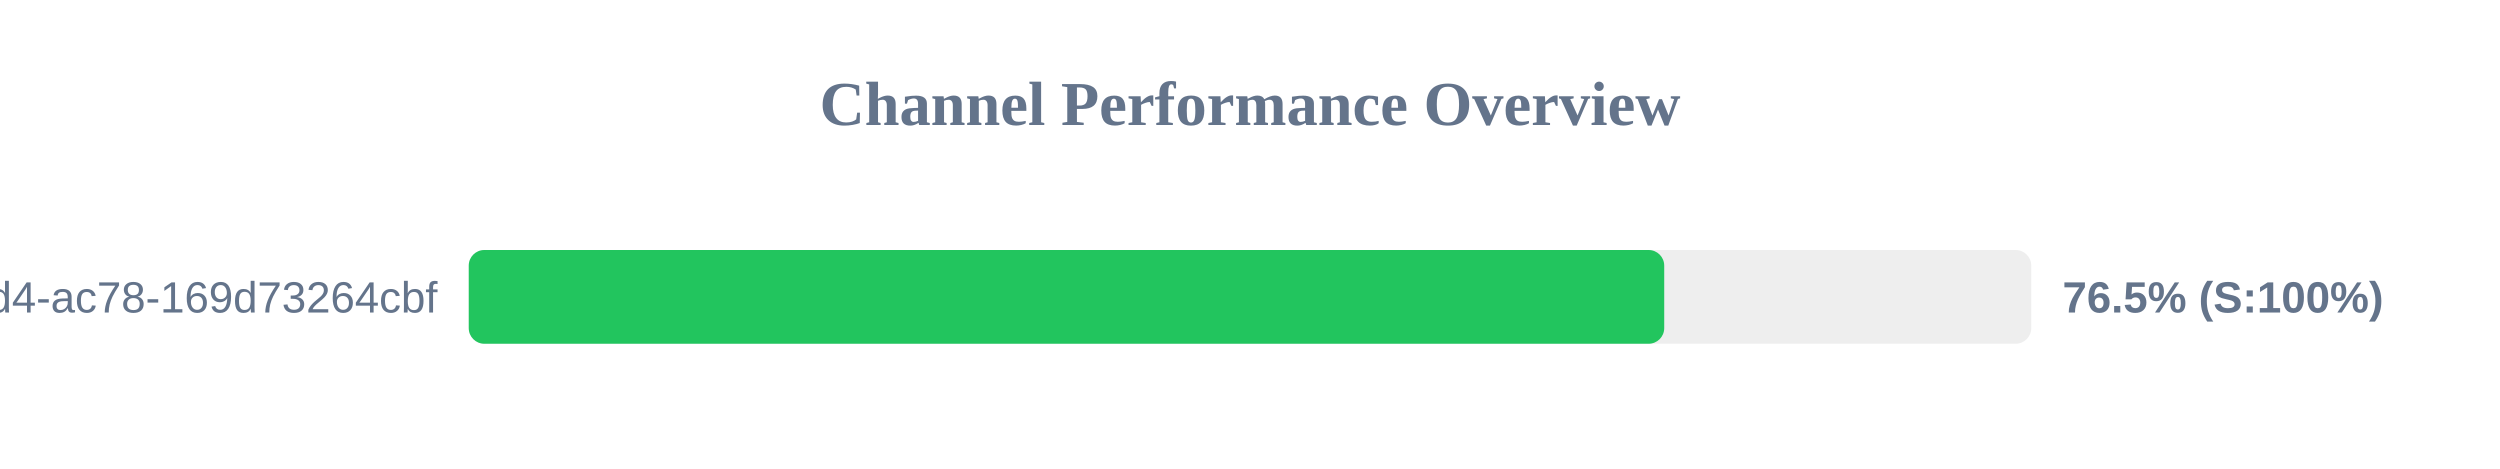
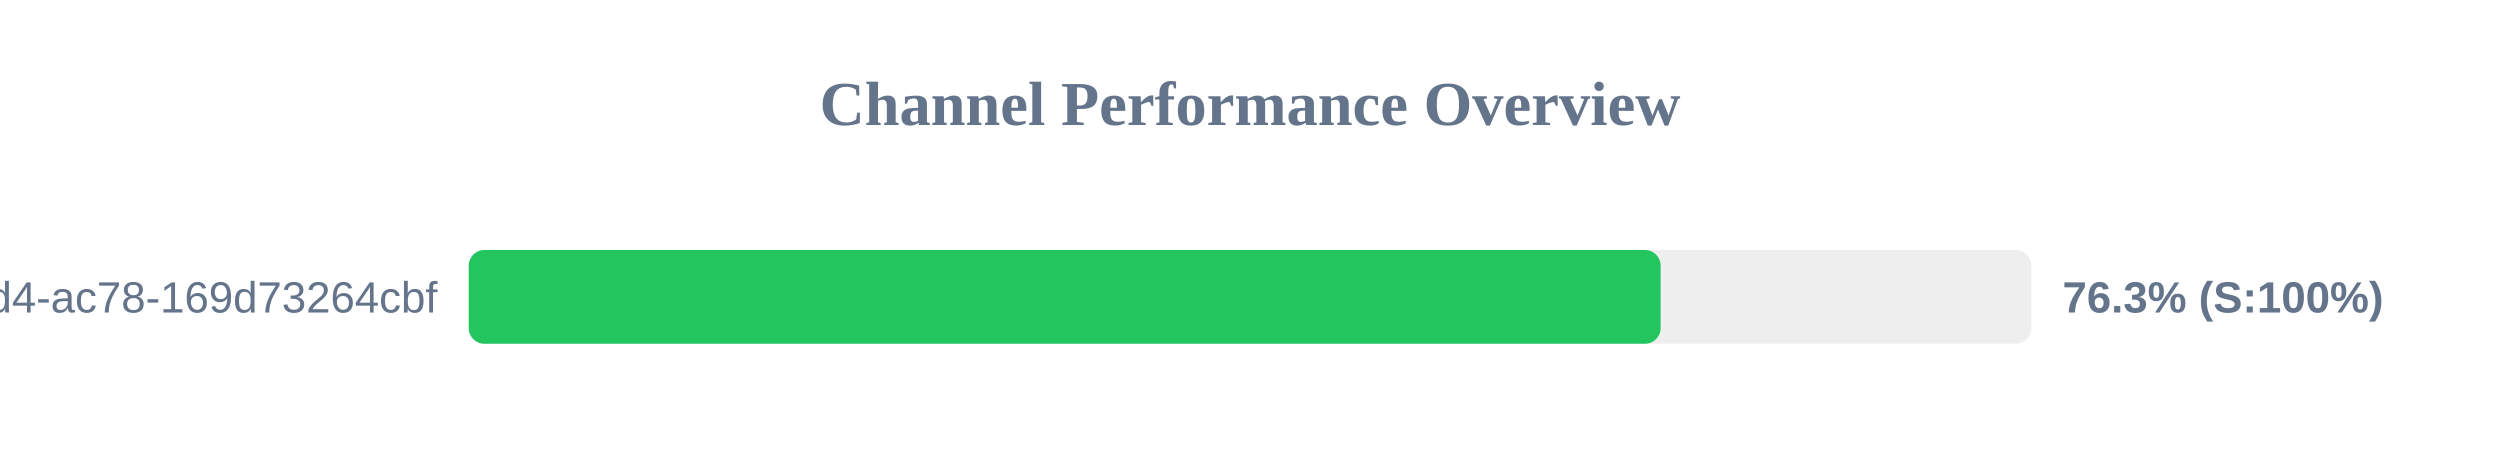
<svg xmlns="http://www.w3.org/2000/svg" width="800" height="150" version="1.1">
  <style>
        .row { font: 14px Arial; fill: #64748b; }
        .score { font: bold 14px Arial; fill: #64748b; }
    </style>
  <text x="400" y="40" text-anchor="middle" font-size="20px" font-weight="bold" fill="#64748b">Channel Performance Overview</text>
  <rect x="150" y="80" width="500" height="30" fill="#eee" rx="5" />
-   <rect x="150" y="80" width="382.55" height="30" fill="#22c55e" rx="5" />
+   <rect x="150" y="80" width="381.4" height="30" fill="#22c55e" rx="5" />
  <text x="140" y="100" text-anchor="end" class="row">?uuid=48c2c901-72e6-46d4-ac78-169d73264cbf</text>
-   <text x="660" y="100" text-anchor="start" class="score">76.5% (S:100%)</text>
+   <text x="660" y="100" text-anchor="start" class="score">76.3% (S:100%)</text>
</svg>
